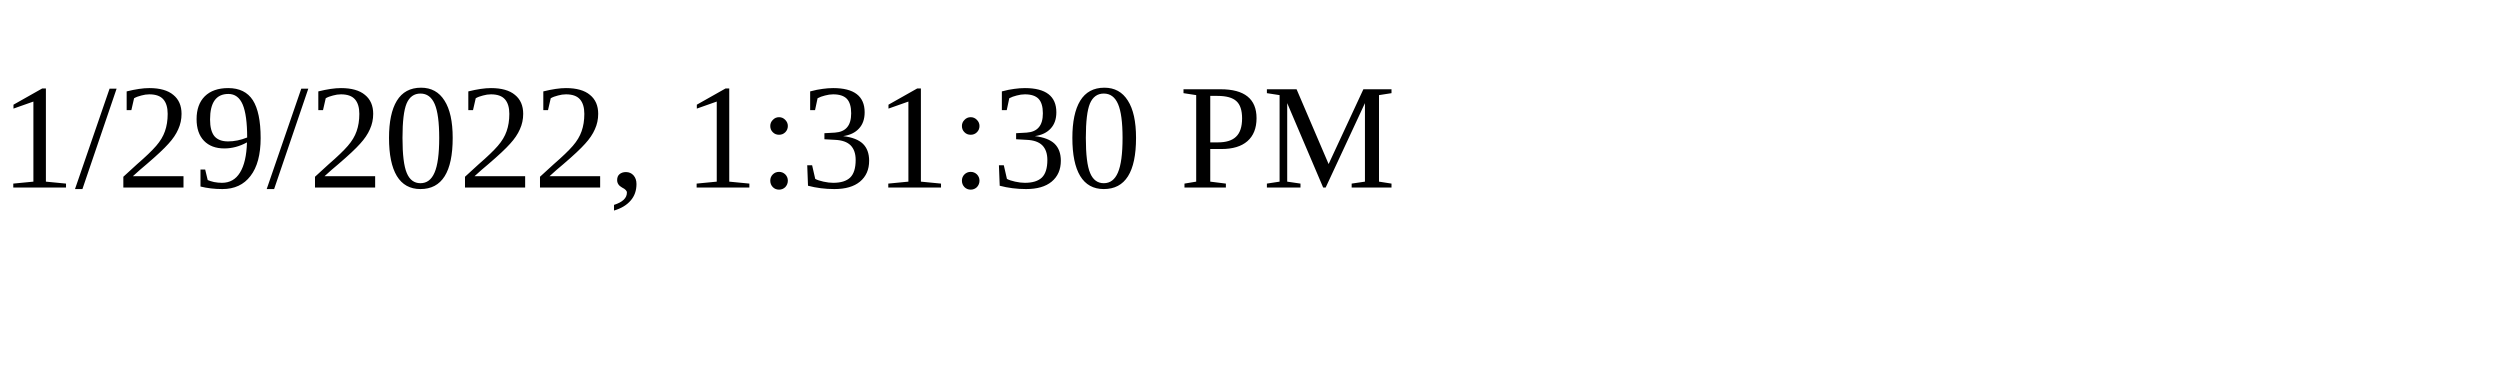
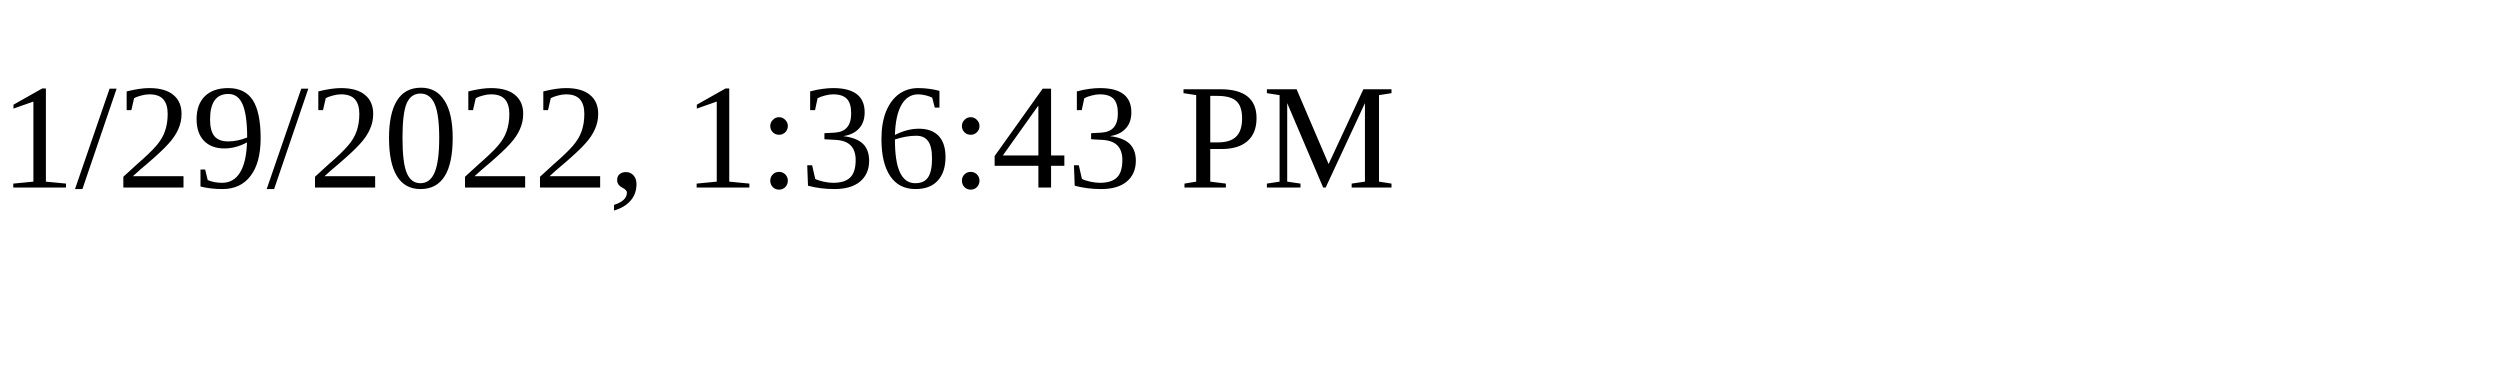
<svg xmlns="http://www.w3.org/2000/svg" height="30" width="200">
-   <text x="0" y="15">1/29/2022, 1:31:30 PM</text>
+   <text x="0" y="15">1/29/2022, 1:36:43 PM</text>
</svg>
